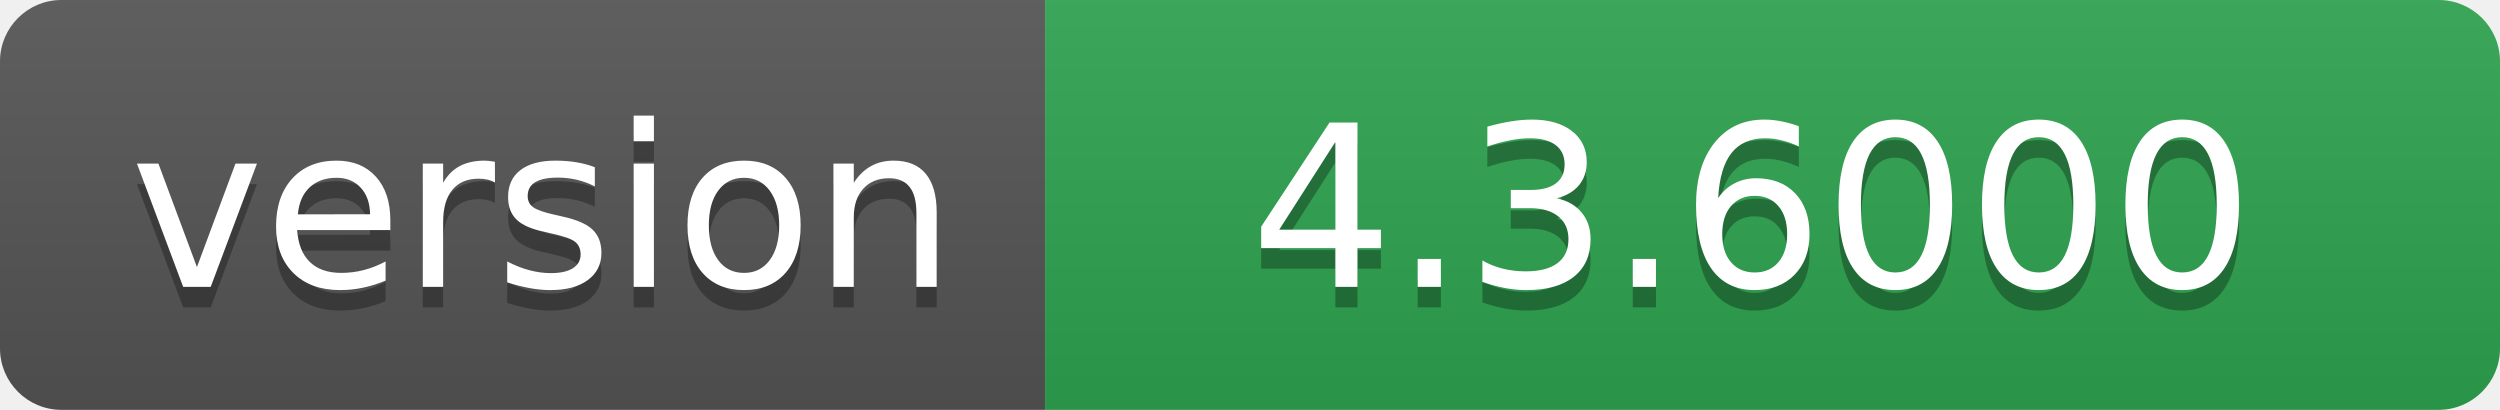
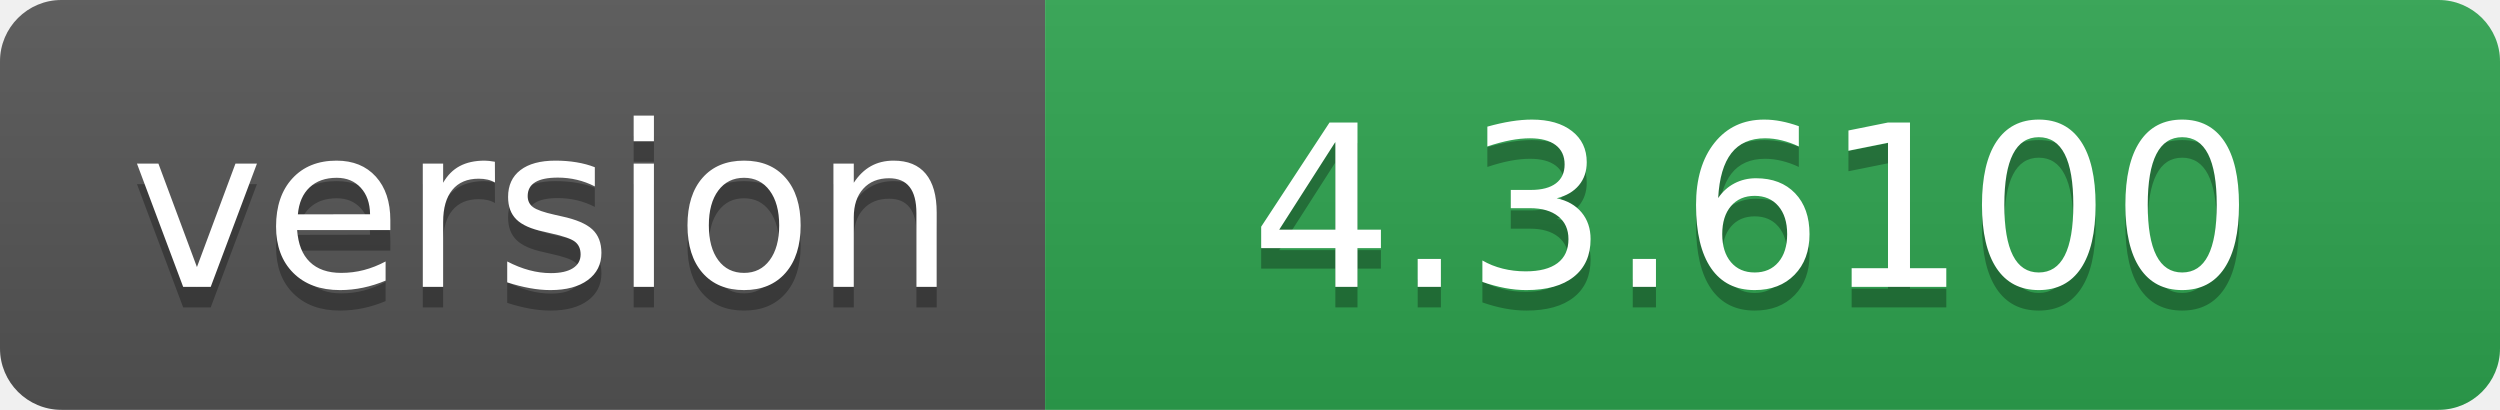
- <svg xmlns="http://www.w3.org/2000/svg" width="122" height="20" role="img" aria-label="version: 4.3.6000">
+ <svg xmlns="http://www.w3.org/2000/svg" width="122" height="20" role="img" aria-label="version: 4.3.6100">
  <linearGradient id="s" x2="0" y2="100%">
    <stop offset="0" stop-color="#bbb" stop-opacity=".1" />
    <stop offset="1" stop-opacity=".1" />
  </linearGradient>
  <clipPath id="r">
    <rect width="122" height="20" rx="3" fill="#fff" />
  </clipPath>
  <g clip-path="url(#r)">
    <rect width="51" height="20" fill="#555" />
    <rect x="51" width="71" height="20" fill="#2ea44f" />
    <rect width="122" height="20" fill="url(#s)" />
  </g>
  <g fill="#fff" text-anchor="middle" font-family="Verdana,Geneva,DejaVu Sans,sans-serif" text-rendering="geometricPrecision" font-size="110">
    <text aria-hidden="true" x="265" y="150" fill="#010101" fill-opacity=".3" transform="scale(.1)" textLength="410">version</text>
    <text x="265" y="140" transform="scale(.1)" fill="#fff" textLength="410">version</text>
-     <text aria-hidden="true" x="855" y="150" fill="#010101" fill-opacity=".3" transform="scale(.1)" textLength="610">4.3.6000</text>
-     <text x="855" y="140" transform="scale(.1)" fill="#fff" textLength="610">4.3.6000</text>
+     <text aria-hidden="true" x="855" y="150" fill="#010101" fill-opacity=".3" transform="scale(.1)" textLength="610">4.3.6100</text>
+     <text x="855" y="140" transform="scale(.1)" fill="#fff" textLength="610">4.3.6100</text>
  </g>
</svg>
